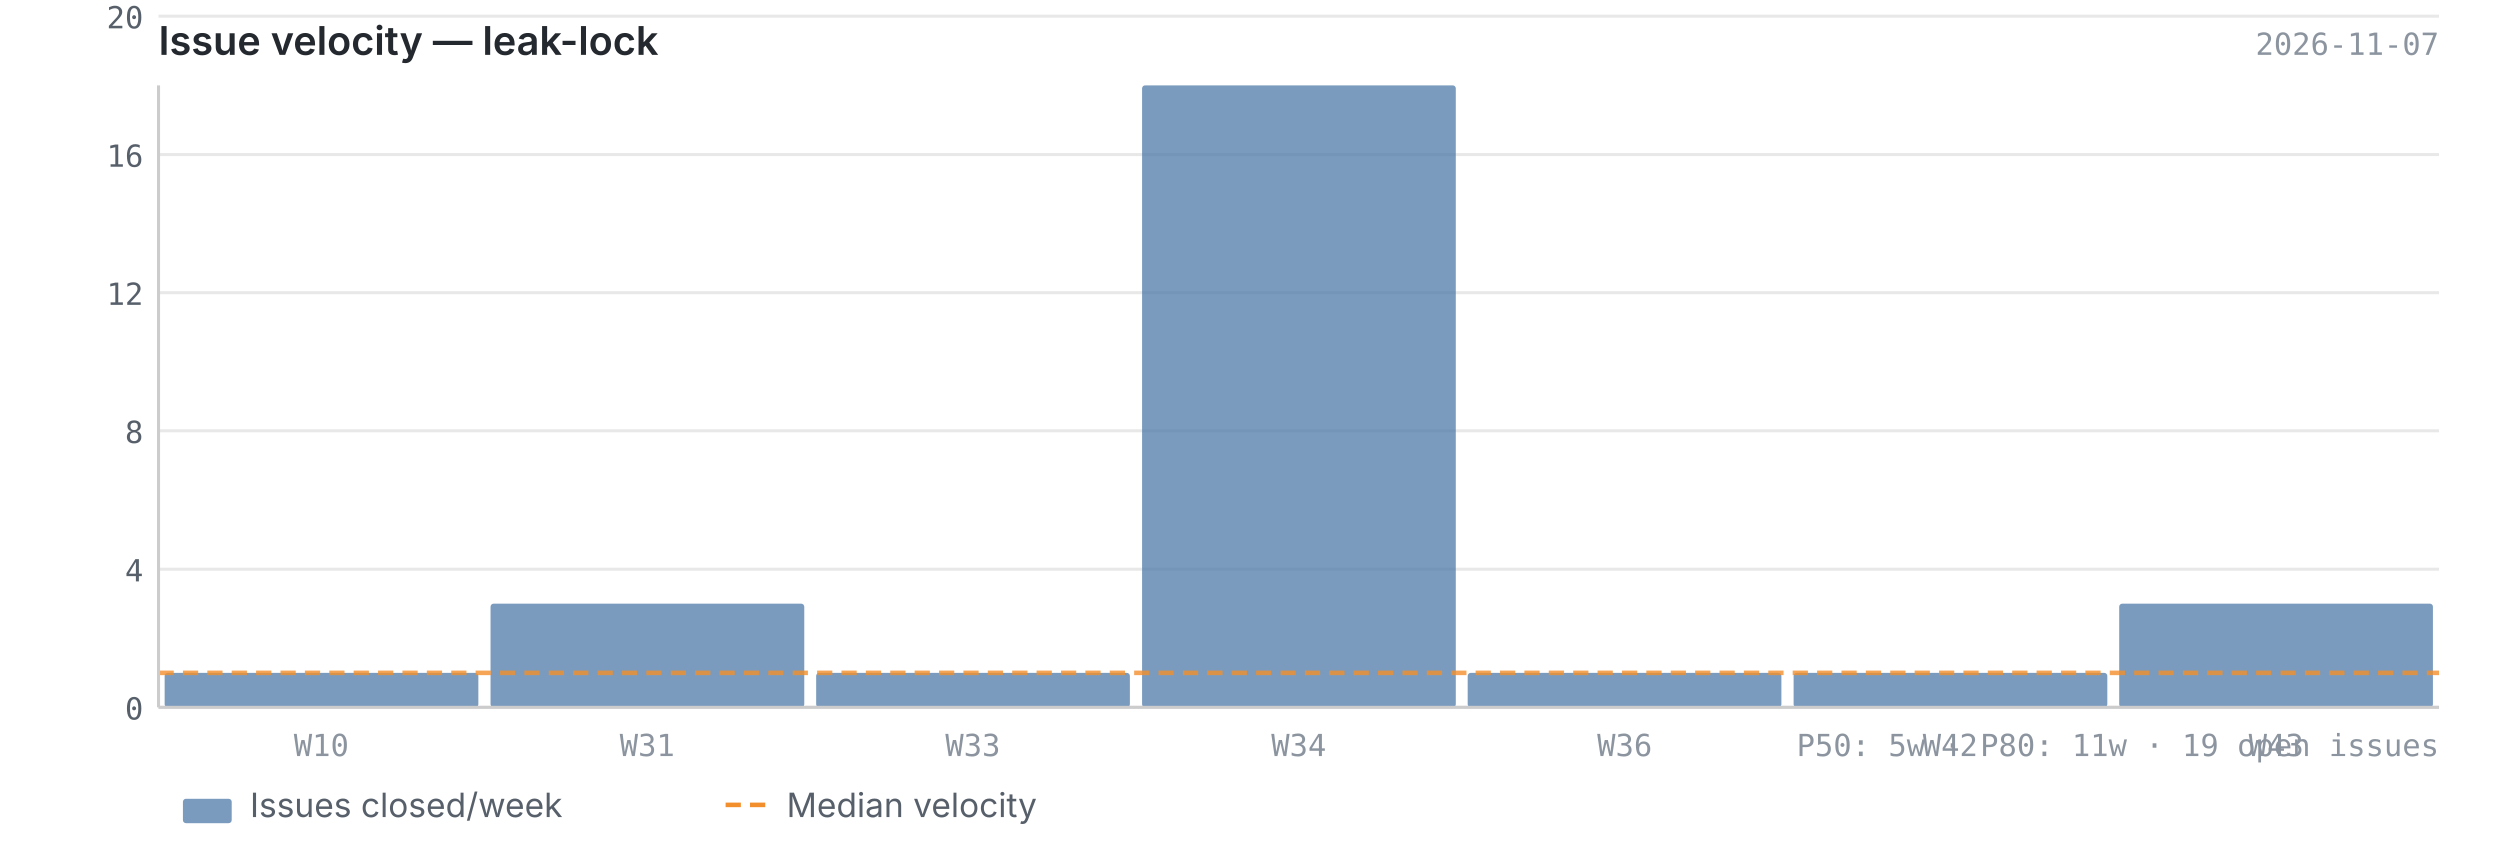
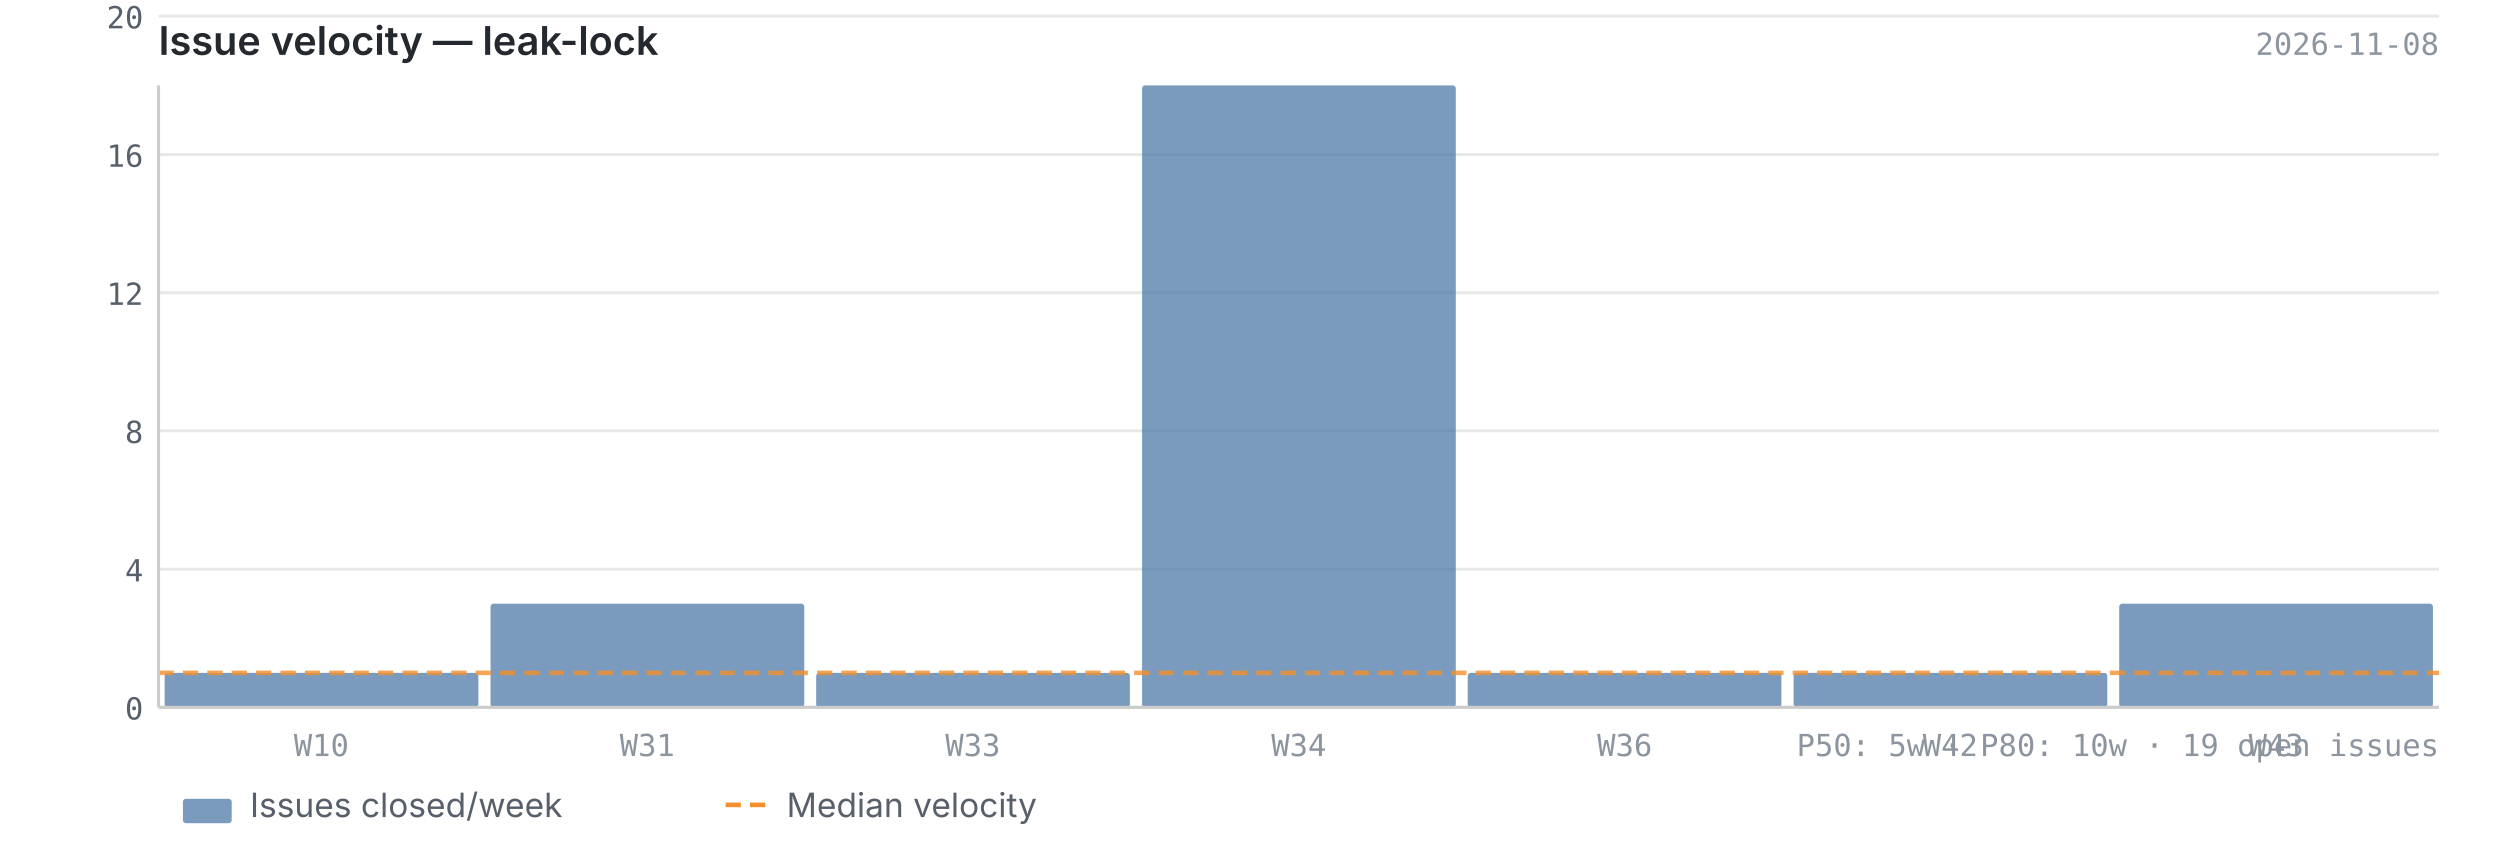
<svg xmlns="http://www.w3.org/2000/svg" viewBox="0 0 820 280" width="820" height="280">
  <text x="52" y="18" font-size="13" font-weight="600" fill="#24292f" font-family="-apple-system, BlinkMacSystemFont, 'Segoe UI', sans-serif">Issue velocity — leak-lock</text>
-   <text x="800" y="18" font-size="10" fill="#8c959f" font-family="ui-monospace, SFMono-Regular, 'SF Mono', Menlo, monospace" text-anchor="end">2026-11-07</text>
+   <text x="800" y="18" font-size="10" fill="#8c959f" font-family="ui-monospace, SFMono-Regular, 'SF Mono', Menlo, monospace" text-anchor="end">2026-11-08</text>
  <line x1="52" y1="232.0" x2="800" y2="232.0" stroke="#e8e8e8" stroke-width="1" />
  <line x1="52" y1="186.7" x2="800" y2="186.7" stroke="#e8e8e8" stroke-width="1" />
  <line x1="52" y1="141.3" x2="800" y2="141.3" stroke="#e8e8e8" stroke-width="1" />
  <line x1="52" y1="96.0" x2="800" y2="96.0" stroke="#e8e8e8" stroke-width="1" />
  <line x1="52" y1="50.7" x2="800" y2="50.7" stroke="#e8e8e8" stroke-width="1" />
  <line x1="52" y1="5.3" x2="800" y2="5.3" stroke="#e8e8e8" stroke-width="1" />
  <rect x="54.0" y="220.7" width="102.9" height="11.3" fill="#4e79a7" opacity="0.75" rx="1" />
  <rect x="160.9" y="198.0" width="102.9" height="34.0" fill="#4e79a7" opacity="0.75" rx="1" />
  <rect x="267.7" y="220.7" width="102.9" height="11.3" fill="#4e79a7" opacity="0.75" rx="1" />
  <rect x="374.6" y="28.0" width="102.9" height="204.0" fill="#4e79a7" opacity="0.75" rx="1" />
  <rect x="481.4" y="220.7" width="102.9" height="11.3" fill="#4e79a7" opacity="0.75" rx="1" />
  <rect x="588.3" y="220.7" width="102.9" height="11.3" fill="#4e79a7" opacity="0.75" rx="1" />
  <rect x="695.1" y="198.0" width="102.9" height="34.0" fill="#4e79a7" opacity="0.75" rx="1" />
  <line x1="52" y1="220.7" x2="800" y2="220.7" stroke="#f28e2b" stroke-width="1.5" stroke-dasharray="5,3" opacity="0.8" />
  <line x1="52" y1="28" x2="52" y2="232" stroke="#cccccc" stroke-width="1" />
  <line x1="52" y1="232" x2="800" y2="232" stroke="#cccccc" stroke-width="1" />
  <text x="47" y="236.0" text-anchor="end" font-size="10" fill="#57606a" font-family="ui-monospace, SFMono-Regular, 'SF Mono', Menlo, monospace">0</text>
  <text x="47" y="190.7" text-anchor="end" font-size="10" fill="#57606a" font-family="ui-monospace, SFMono-Regular, 'SF Mono', Menlo, monospace">4</text>
  <text x="47" y="145.3" text-anchor="end" font-size="10" fill="#57606a" font-family="ui-monospace, SFMono-Regular, 'SF Mono', Menlo, monospace">8</text>
  <text x="47" y="100.0" text-anchor="end" font-size="10" fill="#57606a" font-family="ui-monospace, SFMono-Regular, 'SF Mono', Menlo, monospace">12</text>
  <text x="47" y="54.7" text-anchor="end" font-size="10" fill="#57606a" font-family="ui-monospace, SFMono-Regular, 'SF Mono', Menlo, monospace">16</text>
  <text x="47" y="9.3" text-anchor="end" font-size="10" fill="#57606a" font-family="ui-monospace, SFMono-Regular, 'SF Mono', Menlo, monospace">20</text>
  <text x="105.4" y="248" text-anchor="middle" font-size="10" fill="#8c959f" font-family="ui-monospace, SFMono-Regular, 'SF Mono', Menlo, monospace">W10</text>
  <text x="212.3" y="248" text-anchor="middle" font-size="10" fill="#8c959f" font-family="ui-monospace, SFMono-Regular, 'SF Mono', Menlo, monospace">W31</text>
  <text x="319.1" y="248" text-anchor="middle" font-size="10" fill="#8c959f" font-family="ui-monospace, SFMono-Regular, 'SF Mono', Menlo, monospace">W33</text>
  <text x="426.0" y="248" text-anchor="middle" font-size="10" fill="#8c959f" font-family="ui-monospace, SFMono-Regular, 'SF Mono', Menlo, monospace">W34</text>
  <text x="532.9" y="248" text-anchor="middle" font-size="10" fill="#8c959f" font-family="ui-monospace, SFMono-Regular, 'SF Mono', Menlo, monospace">W36</text>
  <text x="639.7" y="248" text-anchor="middle" font-size="10" fill="#8c959f" font-family="ui-monospace, SFMono-Regular, 'SF Mono', Menlo, monospace">W42</text>
  <text x="746.6" y="248" text-anchor="middle" font-size="10" fill="#8c959f" font-family="ui-monospace, SFMono-Regular, 'SF Mono', Menlo, monospace">W43</text>
-   <text x="800" y="248" text-anchor="end" font-size="10" fill="#8c959f" font-family="ui-monospace, SFMono-Regular, 'SF Mono', Menlo, monospace">P50: 5w  ·  P80: 11w  ·  19 open issues</text>
+   <text x="800" y="248" text-anchor="end" font-size="10" fill="#8c959f" font-family="ui-monospace, SFMono-Regular, 'SF Mono', Menlo, monospace">P50: 5w  ·  P80: 10w  ·  19 open issues</text>
  <rect x="60" y="262" width="16" height="8" fill="#4e79a7" opacity="0.75" rx="1" />
  <text x="82" y="268" font-size="11" fill="#57606a" font-family="-apple-system, BlinkMacSystemFont, 'Segoe UI', sans-serif">Issues closed/week</text>
  <line x1="238" y1="264" x2="254" y2="264" stroke="#f28e2b" stroke-width="1.5" stroke-dasharray="5,3" />
  <text x="258" y="268" font-size="11" fill="#57606a" font-family="-apple-system, BlinkMacSystemFont, 'Segoe UI', sans-serif">Median velocity</text>
</svg>
